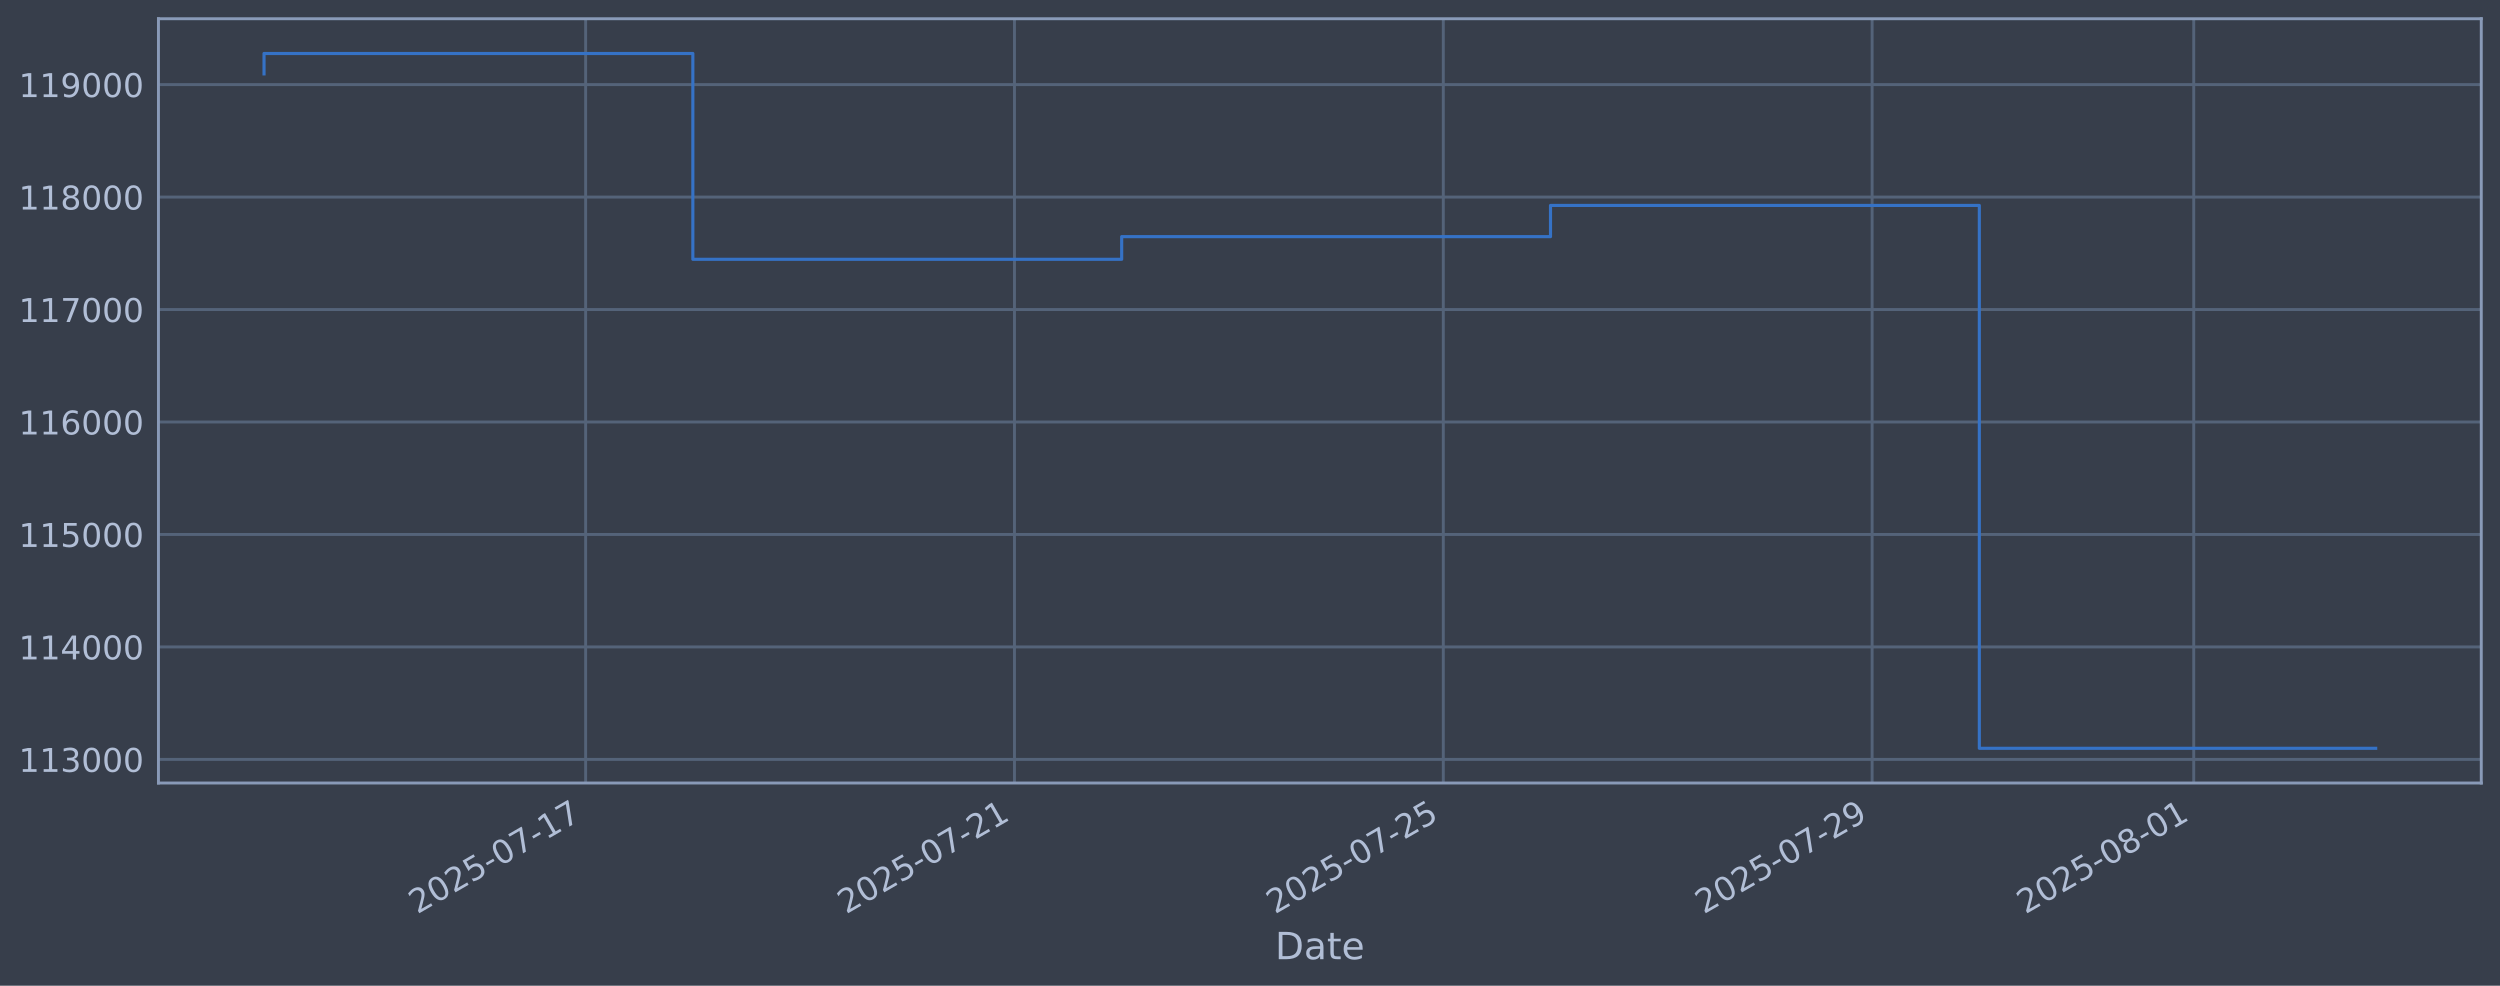
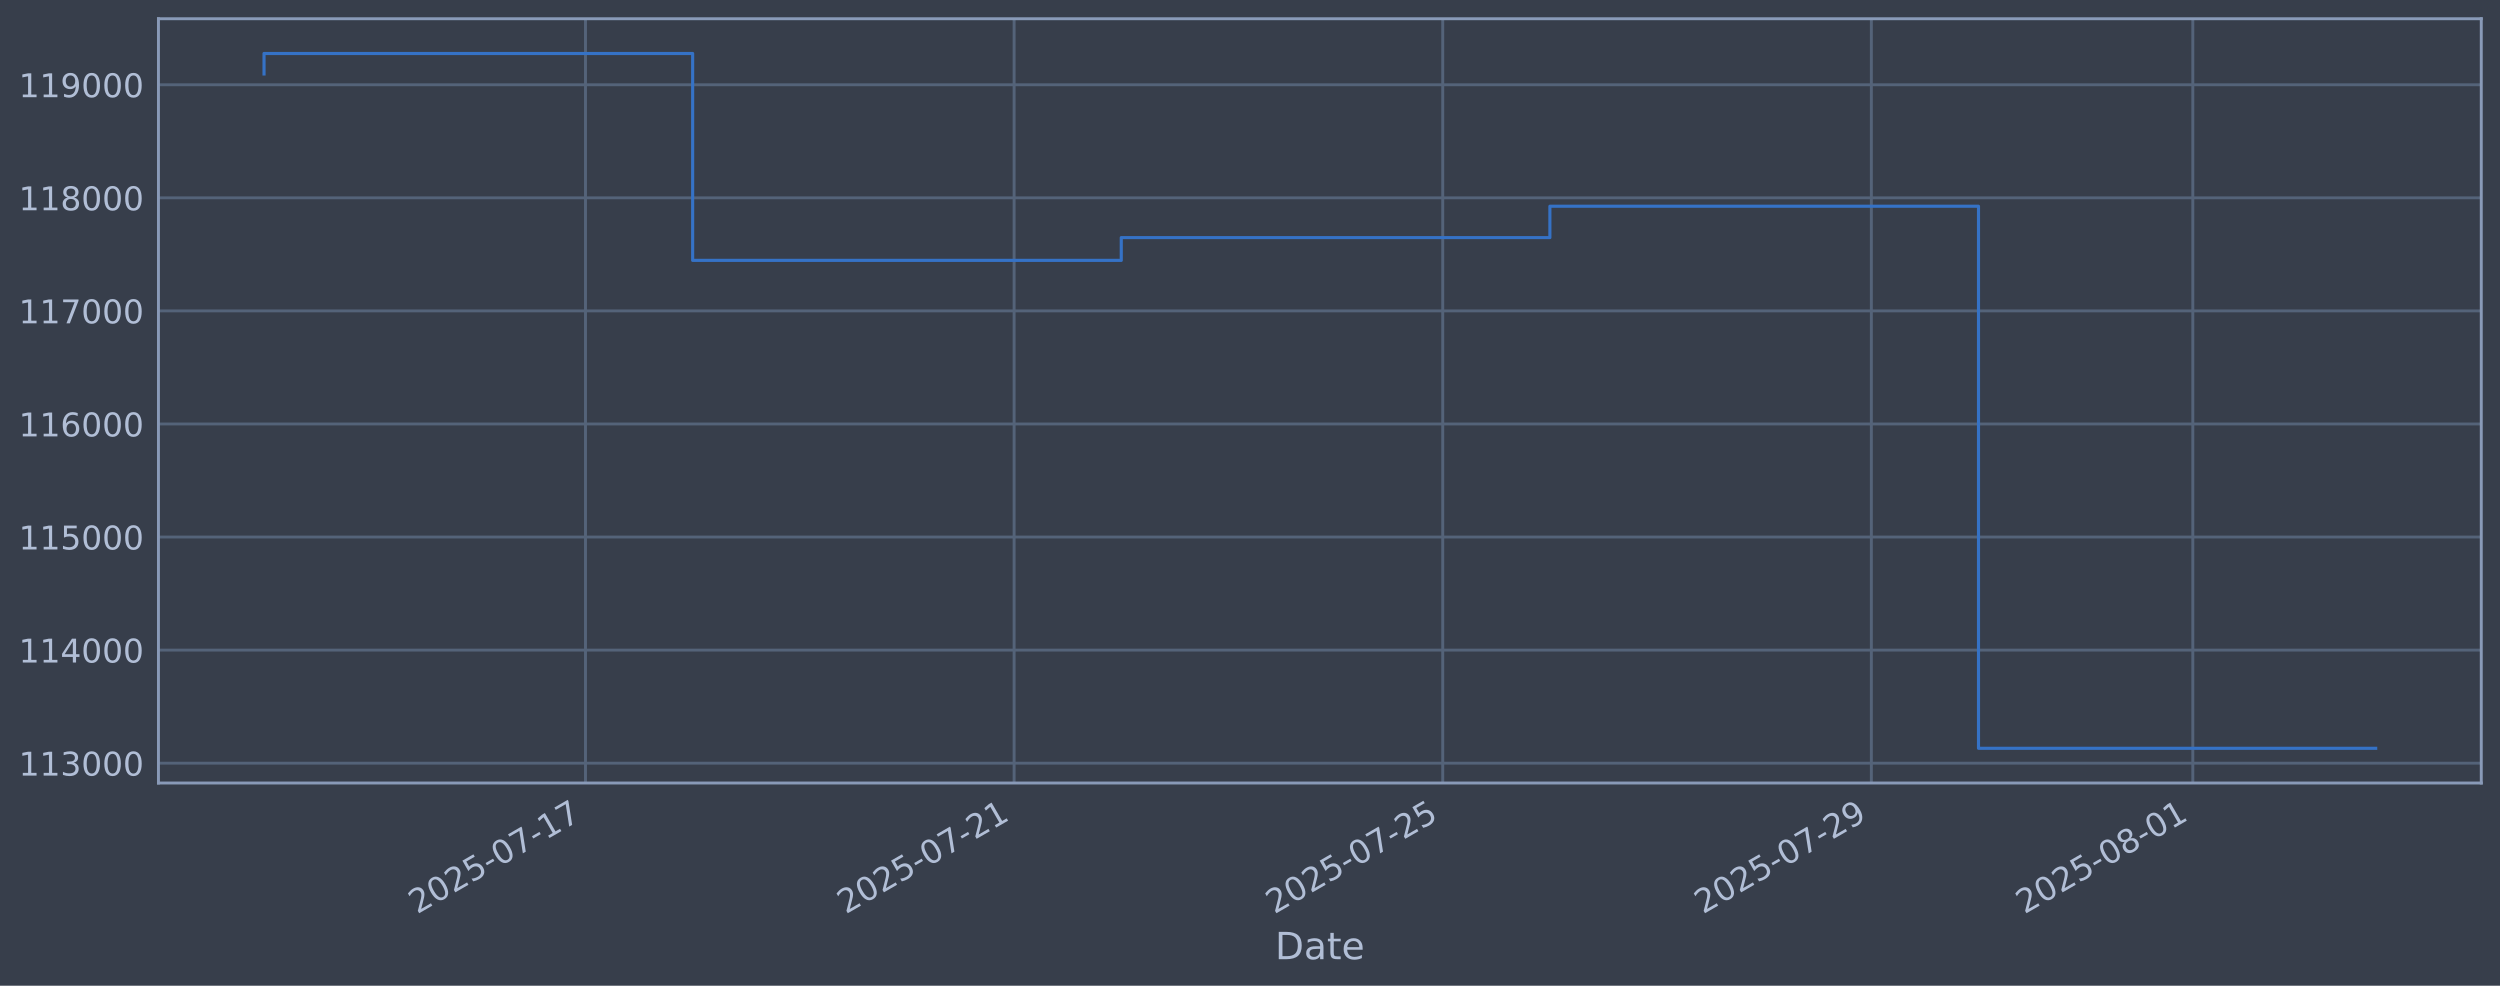
<svg xmlns="http://www.w3.org/2000/svg" xmlns:xlink="http://www.w3.org/1999/xlink" width="960.9pt" height="378.87pt" viewBox="0 0 960.9 378.87" version="1.1">
  <defs>
    <style type="text/css">*{stroke-linejoin: round; stroke-linecap: butt}</style>
  </defs>
  <g id="figure_1">
    <g id="patch_1">
      <path d="M 0 378.87  L 960.9 378.87  L 960.9 0  L 0 0  z " style="fill: #373e4b" />
    </g>
    <g id="axes_1">
      <g id="patch_2">
        <path d="M 60.901 300.96  L 953.701 300.96  L 953.701 7.2  L 60.901 7.2  z " style="fill: #373e4b" />
      </g>
      <g id="matplotlib.axis_1">
        <g id="xtick_1">
          <g id="line2d_1">
-             <path d="M 225.1 300.96  L 225.1 7.2  " clip-path="url(#pc7d52db1af)" style="fill: none; stroke: #546379; stroke-width: 1.12; stroke-linecap: square" />
+             <path d="M 225.04 300.96  L 225.04 7.2  " clip-path="url(#pe544df6177)" style="fill: none; stroke: #546379; stroke-width: 1.12; stroke-linecap: square" />
          </g>
          <g id="line2d_2" />
          <g id="text_1">
-             <g style="fill: #b1bed6" transform="translate(160.3741 351.4642) rotate(-30) scale(0.126 -0.126)">
+             <g style="fill: #b1bed6" transform="translate(160.3146 351.4642) rotate(-30) scale(0.126 -0.126)">
              <defs>
                <path id="DejaVuSans-32" d="M 1228 531  L 3431 531  L 3431 0  L 469 0  L 469 531  Q 828 903 1448 1529  Q 2069 2156 2228 2338  Q 2531 2678 2651 2914  Q 2772 3150 2772 3378  Q 2772 3750 2511 3984  Q 2250 4219 1831 4219  Q 1534 4219 1204 4116  Q 875 4013 500 3803  L 500 4441  Q 881 4594 1212 4672  Q 1544 4750 1819 4750  Q 2544 4750 2975 4387  Q 3406 4025 3406 3419  Q 3406 3131 3298 2873  Q 3191 2616 2906 2266  Q 2828 2175 2409 1742  Q 1991 1309 1228 531  z " transform="scale(0.015625)" />
                <path id="DejaVuSans-30" d="M 2034 4250  Q 1547 4250 1301 3770  Q 1056 3291 1056 2328  Q 1056 1369 1301 889  Q 1547 409 2034 409  Q 2525 409 2770 889  Q 3016 1369 3016 2328  Q 3016 3291 2770 3770  Q 2525 4250 2034 4250  z M 2034 4750  Q 2819 4750 3233 4129  Q 3647 3509 3647 2328  Q 3647 1150 3233 529  Q 2819 -91 2034 -91  Q 1250 -91 836 529  Q 422 1150 422 2328  Q 422 3509 836 4129  Q 1250 4750 2034 4750  z " transform="scale(0.015625)" />
                <path id="DejaVuSans-35" d="M 691 4666  L 3169 4666  L 3169 4134  L 1269 4134  L 1269 2991  Q 1406 3038 1543 3061  Q 1681 3084 1819 3084  Q 2600 3084 3056 2656  Q 3513 2228 3513 1497  Q 3513 744 3044 326  Q 2575 -91 1722 -91  Q 1428 -91 1123 -41  Q 819 9 494 109  L 494 744  Q 775 591 1075 516  Q 1375 441 1709 441  Q 2250 441 2565 725  Q 2881 1009 2881 1497  Q 2881 1984 2565 2268  Q 2250 2553 1709 2553  Q 1456 2553 1204 2497  Q 953 2441 691 2322  L 691 4666  z " transform="scale(0.015625)" />
                <path id="DejaVuSans-2d" d="M 313 2009  L 1997 2009  L 1997 1497  L 313 1497  L 313 2009  z " transform="scale(0.015625)" />
                <path id="DejaVuSans-37" d="M 525 4666  L 3525 4666  L 3525 4397  L 1831 0  L 1172 0  L 2766 4134  L 525 4134  L 525 4666  z " transform="scale(0.015625)" />
                <path id="DejaVuSans-31" d="M 794 531  L 1825 531  L 1825 4091  L 703 3866  L 703 4441  L 1819 4666  L 2450 4666  L 2450 531  L 3481 531  L 3481 0  L 794 0  L 794 531  z " transform="scale(0.015625)" />
              </defs>
              <use xlink:href="#DejaVuSans-32" />
              <use xlink:href="#DejaVuSans-30" transform="translate(63.62305 0)" />
              <use xlink:href="#DejaVuSans-32" transform="translate(127.2461 0)" />
              <use xlink:href="#DejaVuSans-35" transform="translate(190.8691 0)" />
              <use xlink:href="#DejaVuSans-2d" transform="translate(254.4922 0)" />
              <use xlink:href="#DejaVuSans-30" transform="translate(290.5762 0)" />
              <use xlink:href="#DejaVuSans-37" transform="translate(354.1992 0)" />
              <use xlink:href="#DejaVuSans-2d" transform="translate(417.8223 0)" />
              <use xlink:href="#DejaVuSans-31" transform="translate(453.9062 0)" />
              <use xlink:href="#DejaVuSans-37" transform="translate(517.5293 0)" />
            </g>
          </g>
        </g>
        <g id="xtick_2">
          <g id="line2d_3">
-             <path d="M 389.923 300.96  L 389.923 7.2  " clip-path="url(#pc7d52db1af)" style="fill: none; stroke: #546379; stroke-width: 1.12; stroke-linecap: square" />
+             <path d="M 389.784 300.96  L 389.784 7.2  " clip-path="url(#pe544df6177)" style="fill: none; stroke: #546379; stroke-width: 1.12; stroke-linecap: square" />
          </g>
          <g id="line2d_4" />
          <g id="text_2">
-             <g style="fill: #b1bed6" transform="translate(325.1972 351.4642) rotate(-30) scale(0.126 -0.126)">
+             <g style="fill: #b1bed6" transform="translate(325.0584 351.4642) rotate(-30) scale(0.126 -0.126)">
              <use xlink:href="#DejaVuSans-32" />
              <use xlink:href="#DejaVuSans-30" transform="translate(63.62305 0)" />
              <use xlink:href="#DejaVuSans-32" transform="translate(127.2461 0)" />
              <use xlink:href="#DejaVuSans-35" transform="translate(190.8691 0)" />
              <use xlink:href="#DejaVuSans-2d" transform="translate(254.4922 0)" />
              <use xlink:href="#DejaVuSans-30" transform="translate(290.5762 0)" />
              <use xlink:href="#DejaVuSans-37" transform="translate(354.1992 0)" />
              <use xlink:href="#DejaVuSans-2d" transform="translate(417.8223 0)" />
              <use xlink:href="#DejaVuSans-32" transform="translate(453.9062 0)" />
              <use xlink:href="#DejaVuSans-31" transform="translate(517.5293 0)" />
            </g>
          </g>
        </g>
        <g id="xtick_3">
          <g id="line2d_5">
-             <path d="M 554.746 300.96  L 554.746 7.2  " clip-path="url(#pc7d52db1af)" style="fill: none; stroke: #546379; stroke-width: 1.12; stroke-linecap: square" />
+             <path d="M 554.528 300.96  L 554.528 7.2  " clip-path="url(#pe544df6177)" style="fill: none; stroke: #546379; stroke-width: 1.12; stroke-linecap: square" />
          </g>
          <g id="line2d_6" />
          <g id="text_3">
-             <g style="fill: #b1bed6" transform="translate(490.0202 351.4642) rotate(-30) scale(0.126 -0.126)">
+             <g style="fill: #b1bed6" transform="translate(489.8021 351.4642) rotate(-30) scale(0.126 -0.126)">
              <use xlink:href="#DejaVuSans-32" />
              <use xlink:href="#DejaVuSans-30" transform="translate(63.62305 0)" />
              <use xlink:href="#DejaVuSans-32" transform="translate(127.2461 0)" />
              <use xlink:href="#DejaVuSans-35" transform="translate(190.8691 0)" />
              <use xlink:href="#DejaVuSans-2d" transform="translate(254.4922 0)" />
              <use xlink:href="#DejaVuSans-30" transform="translate(290.5762 0)" />
              <use xlink:href="#DejaVuSans-37" transform="translate(354.1992 0)" />
              <use xlink:href="#DejaVuSans-2d" transform="translate(417.8223 0)" />
              <use xlink:href="#DejaVuSans-32" transform="translate(453.9062 0)" />
              <use xlink:href="#DejaVuSans-35" transform="translate(517.5293 0)" />
            </g>
          </g>
        </g>
        <g id="xtick_4">
          <g id="line2d_7">
-             <path d="M 719.569 300.96  L 719.569 7.2  " clip-path="url(#pc7d52db1af)" style="fill: none; stroke: #546379; stroke-width: 1.12; stroke-linecap: square" />
+             <path d="M 719.271 300.96  L 719.271 7.2  " clip-path="url(#pe544df6177)" style="fill: none; stroke: #546379; stroke-width: 1.12; stroke-linecap: square" />
          </g>
          <g id="line2d_8" />
          <g id="text_4">
-             <g style="fill: #b1bed6" transform="translate(654.8433 351.4642) rotate(-30) scale(0.126 -0.126)">
+             <g style="fill: #b1bed6" transform="translate(654.5458 351.4642) rotate(-30) scale(0.126 -0.126)">
              <defs>
                <path id="DejaVuSans-39" d="M 703 97  L 703 672  Q 941 559 1184 500  Q 1428 441 1663 441  Q 2288 441 2617 861  Q 2947 1281 2994 2138  Q 2813 1869 2534 1725  Q 2256 1581 1919 1581  Q 1219 1581 811 2004  Q 403 2428 403 3163  Q 403 3881 828 4315  Q 1253 4750 1959 4750  Q 2769 4750 3195 4129  Q 3622 3509 3622 2328  Q 3622 1225 3098 567  Q 2575 -91 1691 -91  Q 1453 -91 1209 -44  Q 966 3 703 97  z M 1959 2075  Q 2384 2075 2632 2365  Q 2881 2656 2881 3163  Q 2881 3666 2632 3958  Q 2384 4250 1959 4250  Q 1534 4250 1286 3958  Q 1038 3666 1038 3163  Q 1038 2656 1286 2365  Q 1534 2075 1959 2075  z " transform="scale(0.015625)" />
              </defs>
              <use xlink:href="#DejaVuSans-32" />
              <use xlink:href="#DejaVuSans-30" transform="translate(63.62305 0)" />
              <use xlink:href="#DejaVuSans-32" transform="translate(127.2461 0)" />
              <use xlink:href="#DejaVuSans-35" transform="translate(190.8691 0)" />
              <use xlink:href="#DejaVuSans-2d" transform="translate(254.4922 0)" />
              <use xlink:href="#DejaVuSans-30" transform="translate(290.5762 0)" />
              <use xlink:href="#DejaVuSans-37" transform="translate(354.1992 0)" />
              <use xlink:href="#DejaVuSans-2d" transform="translate(417.8223 0)" />
              <use xlink:href="#DejaVuSans-32" transform="translate(453.9062 0)" />
              <use xlink:href="#DejaVuSans-39" transform="translate(517.5293 0)" />
            </g>
          </g>
        </g>
        <g id="xtick_5">
          <g id="line2d_9">
-             <path d="M 843.186 300.96  L 843.186 7.2  " clip-path="url(#pc7d52db1af)" style="fill: none; stroke: #546379; stroke-width: 1.12; stroke-linecap: square" />
+             <path d="M 842.829 300.96  L 842.829 7.2  " clip-path="url(#pe544df6177)" style="fill: none; stroke: #546379; stroke-width: 1.12; stroke-linecap: square" />
          </g>
          <g id="line2d_10" />
          <g id="text_5">
-             <g style="fill: #b1bed6" transform="translate(778.4606 351.4642) rotate(-30) scale(0.126 -0.126)">
+             <g style="fill: #b1bed6" transform="translate(778.1037 351.4642) rotate(-30) scale(0.126 -0.126)">
              <defs>
                <path id="DejaVuSans-38" d="M 2034 2216  Q 1584 2216 1326 1975  Q 1069 1734 1069 1313  Q 1069 891 1326 650  Q 1584 409 2034 409  Q 2484 409 2743 651  Q 3003 894 3003 1313  Q 3003 1734 2745 1975  Q 2488 2216 2034 2216  z M 1403 2484  Q 997 2584 770 2862  Q 544 3141 544 3541  Q 544 4100 942 4425  Q 1341 4750 2034 4750  Q 2731 4750 3128 4425  Q 3525 4100 3525 3541  Q 3525 3141 3298 2862  Q 3072 2584 2669 2484  Q 3125 2378 3379 2068  Q 3634 1759 3634 1313  Q 3634 634 3220 271  Q 2806 -91 2034 -91  Q 1263 -91 848 271  Q 434 634 434 1313  Q 434 1759 690 2068  Q 947 2378 1403 2484  z M 1172 3481  Q 1172 3119 1398 2916  Q 1625 2713 2034 2713  Q 2441 2713 2670 2916  Q 2900 3119 2900 3481  Q 2900 3844 2670 4047  Q 2441 4250 2034 4250  Q 1625 4250 1398 4047  Q 1172 3844 1172 3481  z " transform="scale(0.015625)" />
              </defs>
              <use xlink:href="#DejaVuSans-32" />
              <use xlink:href="#DejaVuSans-30" transform="translate(63.62305 0)" />
              <use xlink:href="#DejaVuSans-32" transform="translate(127.2461 0)" />
              <use xlink:href="#DejaVuSans-35" transform="translate(190.8691 0)" />
              <use xlink:href="#DejaVuSans-2d" transform="translate(254.4922 0)" />
              <use xlink:href="#DejaVuSans-30" transform="translate(290.5762 0)" />
              <use xlink:href="#DejaVuSans-38" transform="translate(354.1992 0)" />
              <use xlink:href="#DejaVuSans-2d" transform="translate(417.8223 0)" />
              <use xlink:href="#DejaVuSans-30" transform="translate(453.9062 0)" />
              <use xlink:href="#DejaVuSans-31" transform="translate(517.5293 0)" />
            </g>
          </g>
        </g>
        <g id="text_6">
          <g style="fill: #b1bed6" transform="translate(490.0914 368.6753) scale(0.144 -0.144)">
            <defs>
              <path id="DejaVuSans-44" d="M 1259 4147  L 1259 519  L 2022 519  Q 2988 519 3436 956  Q 3884 1394 3884 2338  Q 3884 3275 3436 3711  Q 2988 4147 2022 4147  L 1259 4147  z M 628 4666  L 1925 4666  Q 3281 4666 3915 4102  Q 4550 3538 4550 2338  Q 4550 1131 3912 565  Q 3275 0 1925 0  L 628 0  L 628 4666  z " transform="scale(0.015625)" />
              <path id="DejaVuSans-61" d="M 2194 1759  Q 1497 1759 1228 1600  Q 959 1441 959 1056  Q 959 750 1161 570  Q 1363 391 1709 391  Q 2188 391 2477 730  Q 2766 1069 2766 1631  L 2766 1759  L 2194 1759  z M 3341 1997  L 3341 0  L 2766 0  L 2766 531  Q 2569 213 2275 61  Q 1981 -91 1556 -91  Q 1019 -91 701 211  Q 384 513 384 1019  Q 384 1609 779 1909  Q 1175 2209 1959 2209  L 2766 2209  L 2766 2266  Q 2766 2663 2505 2880  Q 2244 3097 1772 3097  Q 1472 3097 1187 3025  Q 903 2953 641 2809  L 641 3341  Q 956 3463 1253 3523  Q 1550 3584 1831 3584  Q 2591 3584 2966 3190  Q 3341 2797 3341 1997  z " transform="scale(0.015625)" />
              <path id="DejaVuSans-74" d="M 1172 4494  L 1172 3500  L 2356 3500  L 2356 3053  L 1172 3053  L 1172 1153  Q 1172 725 1289 603  Q 1406 481 1766 481  L 2356 481  L 2356 0  L 1766 0  Q 1100 0 847 248  Q 594 497 594 1153  L 594 3053  L 172 3053  L 172 3500  L 594 3500  L 594 4494  L 1172 4494  z " transform="scale(0.015625)" />
              <path id="DejaVuSans-65" d="M 3597 1894  L 3597 1613  L 953 1613  Q 991 1019 1311 708  Q 1631 397 2203 397  Q 2534 397 2845 478  Q 3156 559 3463 722  L 3463 178  Q 3153 47 2828 -22  Q 2503 -91 2169 -91  Q 1331 -91 842 396  Q 353 884 353 1716  Q 353 2575 817 3079  Q 1281 3584 2069 3584  Q 2775 3584 3186 3129  Q 3597 2675 3597 1894  z M 3022 2063  Q 3016 2534 2758 2815  Q 2500 3097 2075 3097  Q 1594 3097 1305 2825  Q 1016 2553 972 2059  L 3022 2063  z " transform="scale(0.015625)" />
            </defs>
            <use xlink:href="#DejaVuSans-44" />
            <use xlink:href="#DejaVuSans-61" transform="translate(77.00195 0)" />
            <use xlink:href="#DejaVuSans-74" transform="translate(138.2812 0)" />
            <use xlink:href="#DejaVuSans-65" transform="translate(177.4902 0)" />
          </g>
        </g>
      </g>
      <g id="matplotlib.axis_2">
        <g id="ytick_1">
          <g id="line2d_11">
-             <path d="M 60.901 291.888  L 953.701 291.888  " clip-path="url(#pc7d52db1af)" style="fill: none; stroke: #546379; stroke-width: 1.12; stroke-linecap: square" />
+             <path d="M 60.901 293.33  L 953.701 293.33  " clip-path="url(#pe544df6177)" style="fill: none; stroke: #546379; stroke-width: 1.12; stroke-linecap: square" />
          </g>
          <g id="line2d_12" />
          <g id="text_7">
-             <g style="fill: #b1bed6" transform="translate(7.2 296.6751) scale(0.126 -0.126)">
+             <g style="fill: #b1bed6" transform="translate(7.2 298.1172) scale(0.126 -0.126)">
              <defs>
                <path id="DejaVuSans-33" d="M 2597 2516  Q 3050 2419 3304 2112  Q 3559 1806 3559 1356  Q 3559 666 3084 287  Q 2609 -91 1734 -91  Q 1441 -91 1130 -33  Q 819 25 488 141  L 488 750  Q 750 597 1062 519  Q 1375 441 1716 441  Q 2309 441 2620 675  Q 2931 909 2931 1356  Q 2931 1769 2642 2001  Q 2353 2234 1838 2234  L 1294 2234  L 1294 2753  L 1863 2753  Q 2328 2753 2575 2939  Q 2822 3125 2822 3475  Q 2822 3834 2567 4026  Q 2313 4219 1838 4219  Q 1578 4219 1281 4162  Q 984 4106 628 3988  L 628 4550  Q 988 4650 1302 4700  Q 1616 4750 1894 4750  Q 2613 4750 3031 4423  Q 3450 4097 3450 3541  Q 3450 3153 3228 2886  Q 3006 2619 2597 2516  z " transform="scale(0.015625)" />
              </defs>
              <use xlink:href="#DejaVuSans-31" />
              <use xlink:href="#DejaVuSans-31" transform="translate(63.62305 0)" />
              <use xlink:href="#DejaVuSans-33" transform="translate(127.2461 0)" />
              <use xlink:href="#DejaVuSans-30" transform="translate(190.8691 0)" />
              <use xlink:href="#DejaVuSans-30" transform="translate(254.4922 0)" />
              <use xlink:href="#DejaVuSans-30" transform="translate(318.1152 0)" />
            </g>
          </g>
        </g>
        <g id="ytick_2">
          <g id="line2d_13">
-             <path d="M 60.901 248.66  L 953.701 248.66  " clip-path="url(#pc7d52db1af)" style="fill: none; stroke: #546379; stroke-width: 1.12; stroke-linecap: square" />
+             <path d="M 60.901 249.873  L 953.701 249.873  " clip-path="url(#pe544df6177)" style="fill: none; stroke: #546379; stroke-width: 1.12; stroke-linecap: square" />
          </g>
          <g id="line2d_14" />
          <g id="text_8">
-             <g style="fill: #b1bed6" transform="translate(7.2 253.4472) scale(0.126 -0.126)">
+             <g style="fill: #b1bed6" transform="translate(7.2 254.6595) scale(0.126 -0.126)">
              <defs>
                <path id="DejaVuSans-34" d="M 2419 4116  L 825 1625  L 2419 1625  L 2419 4116  z M 2253 4666  L 3047 4666  L 3047 1625  L 3713 1625  L 3713 1100  L 3047 1100  L 3047 0  L 2419 0  L 2419 1100  L 313 1100  L 313 1709  L 2253 4666  z " transform="scale(0.015625)" />
              </defs>
              <use xlink:href="#DejaVuSans-31" />
              <use xlink:href="#DejaVuSans-31" transform="translate(63.62305 0)" />
              <use xlink:href="#DejaVuSans-34" transform="translate(127.2461 0)" />
              <use xlink:href="#DejaVuSans-30" transform="translate(190.8691 0)" />
              <use xlink:href="#DejaVuSans-30" transform="translate(254.4922 0)" />
              <use xlink:href="#DejaVuSans-30" transform="translate(318.1152 0)" />
            </g>
          </g>
        </g>
        <g id="ytick_3">
          <g id="line2d_15">
-             <path d="M 60.901 205.432  L 953.701 205.432  " clip-path="url(#pc7d52db1af)" style="fill: none; stroke: #546379; stroke-width: 1.12; stroke-linecap: square" />
+             <path d="M 60.901 206.415  L 953.701 206.415  " clip-path="url(#pe544df6177)" style="fill: none; stroke: #546379; stroke-width: 1.12; stroke-linecap: square" />
          </g>
          <g id="line2d_16" />
          <g id="text_9">
-             <g style="fill: #b1bed6" transform="translate(7.2 210.2192) scale(0.126 -0.126)">
+             <g style="fill: #b1bed6" transform="translate(7.2 211.2018) scale(0.126 -0.126)">
              <use xlink:href="#DejaVuSans-31" />
              <use xlink:href="#DejaVuSans-31" transform="translate(63.62305 0)" />
              <use xlink:href="#DejaVuSans-35" transform="translate(127.2461 0)" />
              <use xlink:href="#DejaVuSans-30" transform="translate(190.8691 0)" />
              <use xlink:href="#DejaVuSans-30" transform="translate(254.4922 0)" />
              <use xlink:href="#DejaVuSans-30" transform="translate(318.1152 0)" />
            </g>
          </g>
        </g>
        <g id="ytick_4">
          <g id="line2d_17">
-             <path d="M 60.901 162.204  L 953.701 162.204  " clip-path="url(#pc7d52db1af)" style="fill: none; stroke: #546379; stroke-width: 1.12; stroke-linecap: square" />
+             <path d="M 60.901 162.957  L 953.701 162.957  " clip-path="url(#pe544df6177)" style="fill: none; stroke: #546379; stroke-width: 1.12; stroke-linecap: square" />
          </g>
          <g id="line2d_18" />
          <g id="text_10">
-             <g style="fill: #b1bed6" transform="translate(7.2 166.9913) scale(0.126 -0.126)">
+             <g style="fill: #b1bed6" transform="translate(7.2 167.7441) scale(0.126 -0.126)">
              <defs>
                <path id="DejaVuSans-36" d="M 2113 2584  Q 1688 2584 1439 2293  Q 1191 2003 1191 1497  Q 1191 994 1439 701  Q 1688 409 2113 409  Q 2538 409 2786 701  Q 3034 994 3034 1497  Q 3034 2003 2786 2293  Q 2538 2584 2113 2584  z M 3366 4563  L 3366 3988  Q 3128 4100 2886 4159  Q 2644 4219 2406 4219  Q 1781 4219 1451 3797  Q 1122 3375 1075 2522  Q 1259 2794 1537 2939  Q 1816 3084 2150 3084  Q 2853 3084 3261 2657  Q 3669 2231 3669 1497  Q 3669 778 3244 343  Q 2819 -91 2113 -91  Q 1303 -91 875 529  Q 447 1150 447 2328  Q 447 3434 972 4092  Q 1497 4750 2381 4750  Q 2619 4750 2861 4703  Q 3103 4656 3366 4563  z " transform="scale(0.015625)" />
              </defs>
              <use xlink:href="#DejaVuSans-31" />
              <use xlink:href="#DejaVuSans-31" transform="translate(63.62305 0)" />
              <use xlink:href="#DejaVuSans-36" transform="translate(127.2461 0)" />
              <use xlink:href="#DejaVuSans-30" transform="translate(190.8691 0)" />
              <use xlink:href="#DejaVuSans-30" transform="translate(254.4922 0)" />
              <use xlink:href="#DejaVuSans-30" transform="translate(318.1152 0)" />
            </g>
          </g>
        </g>
        <g id="ytick_5">
          <g id="line2d_19">
-             <path d="M 60.901 118.976  L 953.701 118.976  " clip-path="url(#pc7d52db1af)" style="fill: none; stroke: #546379; stroke-width: 1.12; stroke-linecap: square" />
+             <path d="M 60.901 119.499  L 953.701 119.499  " clip-path="url(#pe544df6177)" style="fill: none; stroke: #546379; stroke-width: 1.12; stroke-linecap: square" />
          </g>
          <g id="line2d_20" />
          <g id="text_11">
-             <g style="fill: #b1bed6" transform="translate(7.2 123.7633) scale(0.126 -0.126)">
+             <g style="fill: #b1bed6" transform="translate(7.2 124.2864) scale(0.126 -0.126)">
              <use xlink:href="#DejaVuSans-31" />
              <use xlink:href="#DejaVuSans-31" transform="translate(63.62305 0)" />
              <use xlink:href="#DejaVuSans-37" transform="translate(127.2461 0)" />
              <use xlink:href="#DejaVuSans-30" transform="translate(190.8691 0)" />
              <use xlink:href="#DejaVuSans-30" transform="translate(254.4922 0)" />
              <use xlink:href="#DejaVuSans-30" transform="translate(318.1152 0)" />
            </g>
          </g>
        </g>
        <g id="ytick_6">
          <g id="line2d_21">
-             <path d="M 60.901 75.748  L 953.701 75.748  " clip-path="url(#pc7d52db1af)" style="fill: none; stroke: #546379; stroke-width: 1.12; stroke-linecap: square" />
+             <path d="M 60.901 76.042  L 953.701 76.042  " clip-path="url(#pe544df6177)" style="fill: none; stroke: #546379; stroke-width: 1.12; stroke-linecap: square" />
          </g>
          <g id="line2d_22" />
          <g id="text_12">
-             <g style="fill: #b1bed6" transform="translate(7.2 80.53535) scale(0.126 -0.126)">
+             <g style="fill: #b1bed6" transform="translate(7.2 80.82871) scale(0.126 -0.126)">
              <use xlink:href="#DejaVuSans-31" />
              <use xlink:href="#DejaVuSans-31" transform="translate(63.62305 0)" />
              <use xlink:href="#DejaVuSans-38" transform="translate(127.2461 0)" />
              <use xlink:href="#DejaVuSans-30" transform="translate(190.8691 0)" />
              <use xlink:href="#DejaVuSans-30" transform="translate(254.4922 0)" />
              <use xlink:href="#DejaVuSans-30" transform="translate(318.1152 0)" />
            </g>
          </g>
        </g>
        <g id="ytick_7">
          <g id="line2d_23">
-             <path d="M 60.901 32.52  L 953.701 32.52  " clip-path="url(#pc7d52db1af)" style="fill: none; stroke: #546379; stroke-width: 1.12; stroke-linecap: square" />
+             <path d="M 60.901 32.584  L 953.701 32.584  " clip-path="url(#pe544df6177)" style="fill: none; stroke: #546379; stroke-width: 1.12; stroke-linecap: square" />
          </g>
          <g id="line2d_24" />
          <g id="text_13">
-             <g style="fill: #b1bed6" transform="translate(7.2 37.3074) scale(0.126 -0.126)">
+             <g style="fill: #b1bed6" transform="translate(7.2 37.37101) scale(0.126 -0.126)">
              <use xlink:href="#DejaVuSans-31" />
              <use xlink:href="#DejaVuSans-31" transform="translate(63.62305 0)" />
              <use xlink:href="#DejaVuSans-39" transform="translate(127.2461 0)" />
              <use xlink:href="#DejaVuSans-30" transform="translate(190.8691 0)" />
              <use xlink:href="#DejaVuSans-30" transform="translate(254.4922 0)" />
              <use xlink:href="#DejaVuSans-30" transform="translate(318.1152 0)" />
            </g>
          </g>
        </g>
      </g>
      <g id="line2d_25">
-         <path d="M 101.482 28.397  L 101.482 20.553  L 266.305 20.553  L 266.305 99.662  L 431.128 99.662  L 431.128 90.95  L 595.952 90.95  L 595.952 78.967  L 760.775 78.967  L 760.775 287.607  L 913.119 287.607  " clip-path="url(#pc7d52db1af)" style="fill: none; stroke: #3572c6; stroke-width: 1.2; stroke-linecap: square" />
+         <path d="M 101.482 28.439  L 101.482 20.553  L 266.226 20.553  L 266.226 100.083  L 430.97 100.083  L 430.97 91.324  L 595.714 91.324  L 595.714 79.277  L 760.457 79.277  L 760.457 287.607  L 913.119 287.607  " clip-path="url(#pe544df6177)" style="fill: none; stroke: #3572c6; stroke-width: 1.2; stroke-linecap: square" />
      </g>
      <g id="patch_3">
        <path d="M 60.901 300.96  L 60.901 7.2  " style="fill: none; stroke: #899ab8; stroke-width: 1.12; stroke-linejoin: miter; stroke-linecap: square" />
      </g>
      <g id="patch_4">
        <path d="M 953.701 300.96  L 953.701 7.2  " style="fill: none; stroke: #899ab8; stroke-width: 1.12; stroke-linejoin: miter; stroke-linecap: square" />
      </g>
      <g id="patch_5">
        <path d="M 60.901 300.96  L 953.701 300.96  " style="fill: none; stroke: #899ab8; stroke-width: 1.12; stroke-linejoin: miter; stroke-linecap: square" />
      </g>
      <g id="patch_6">
        <path d="M 60.901 7.2  L 953.701 7.2  " style="fill: none; stroke: #899ab8; stroke-width: 1.12; stroke-linejoin: miter; stroke-linecap: square" />
      </g>
    </g>
  </g>
  <defs>
-     <clipPath id="pc7d52db1af">
+     <clipPath id="pe544df6177">
      <rect x="60.901" y="7.2" width="892.8" height="293.76" />
    </clipPath>
  </defs>
</svg>
